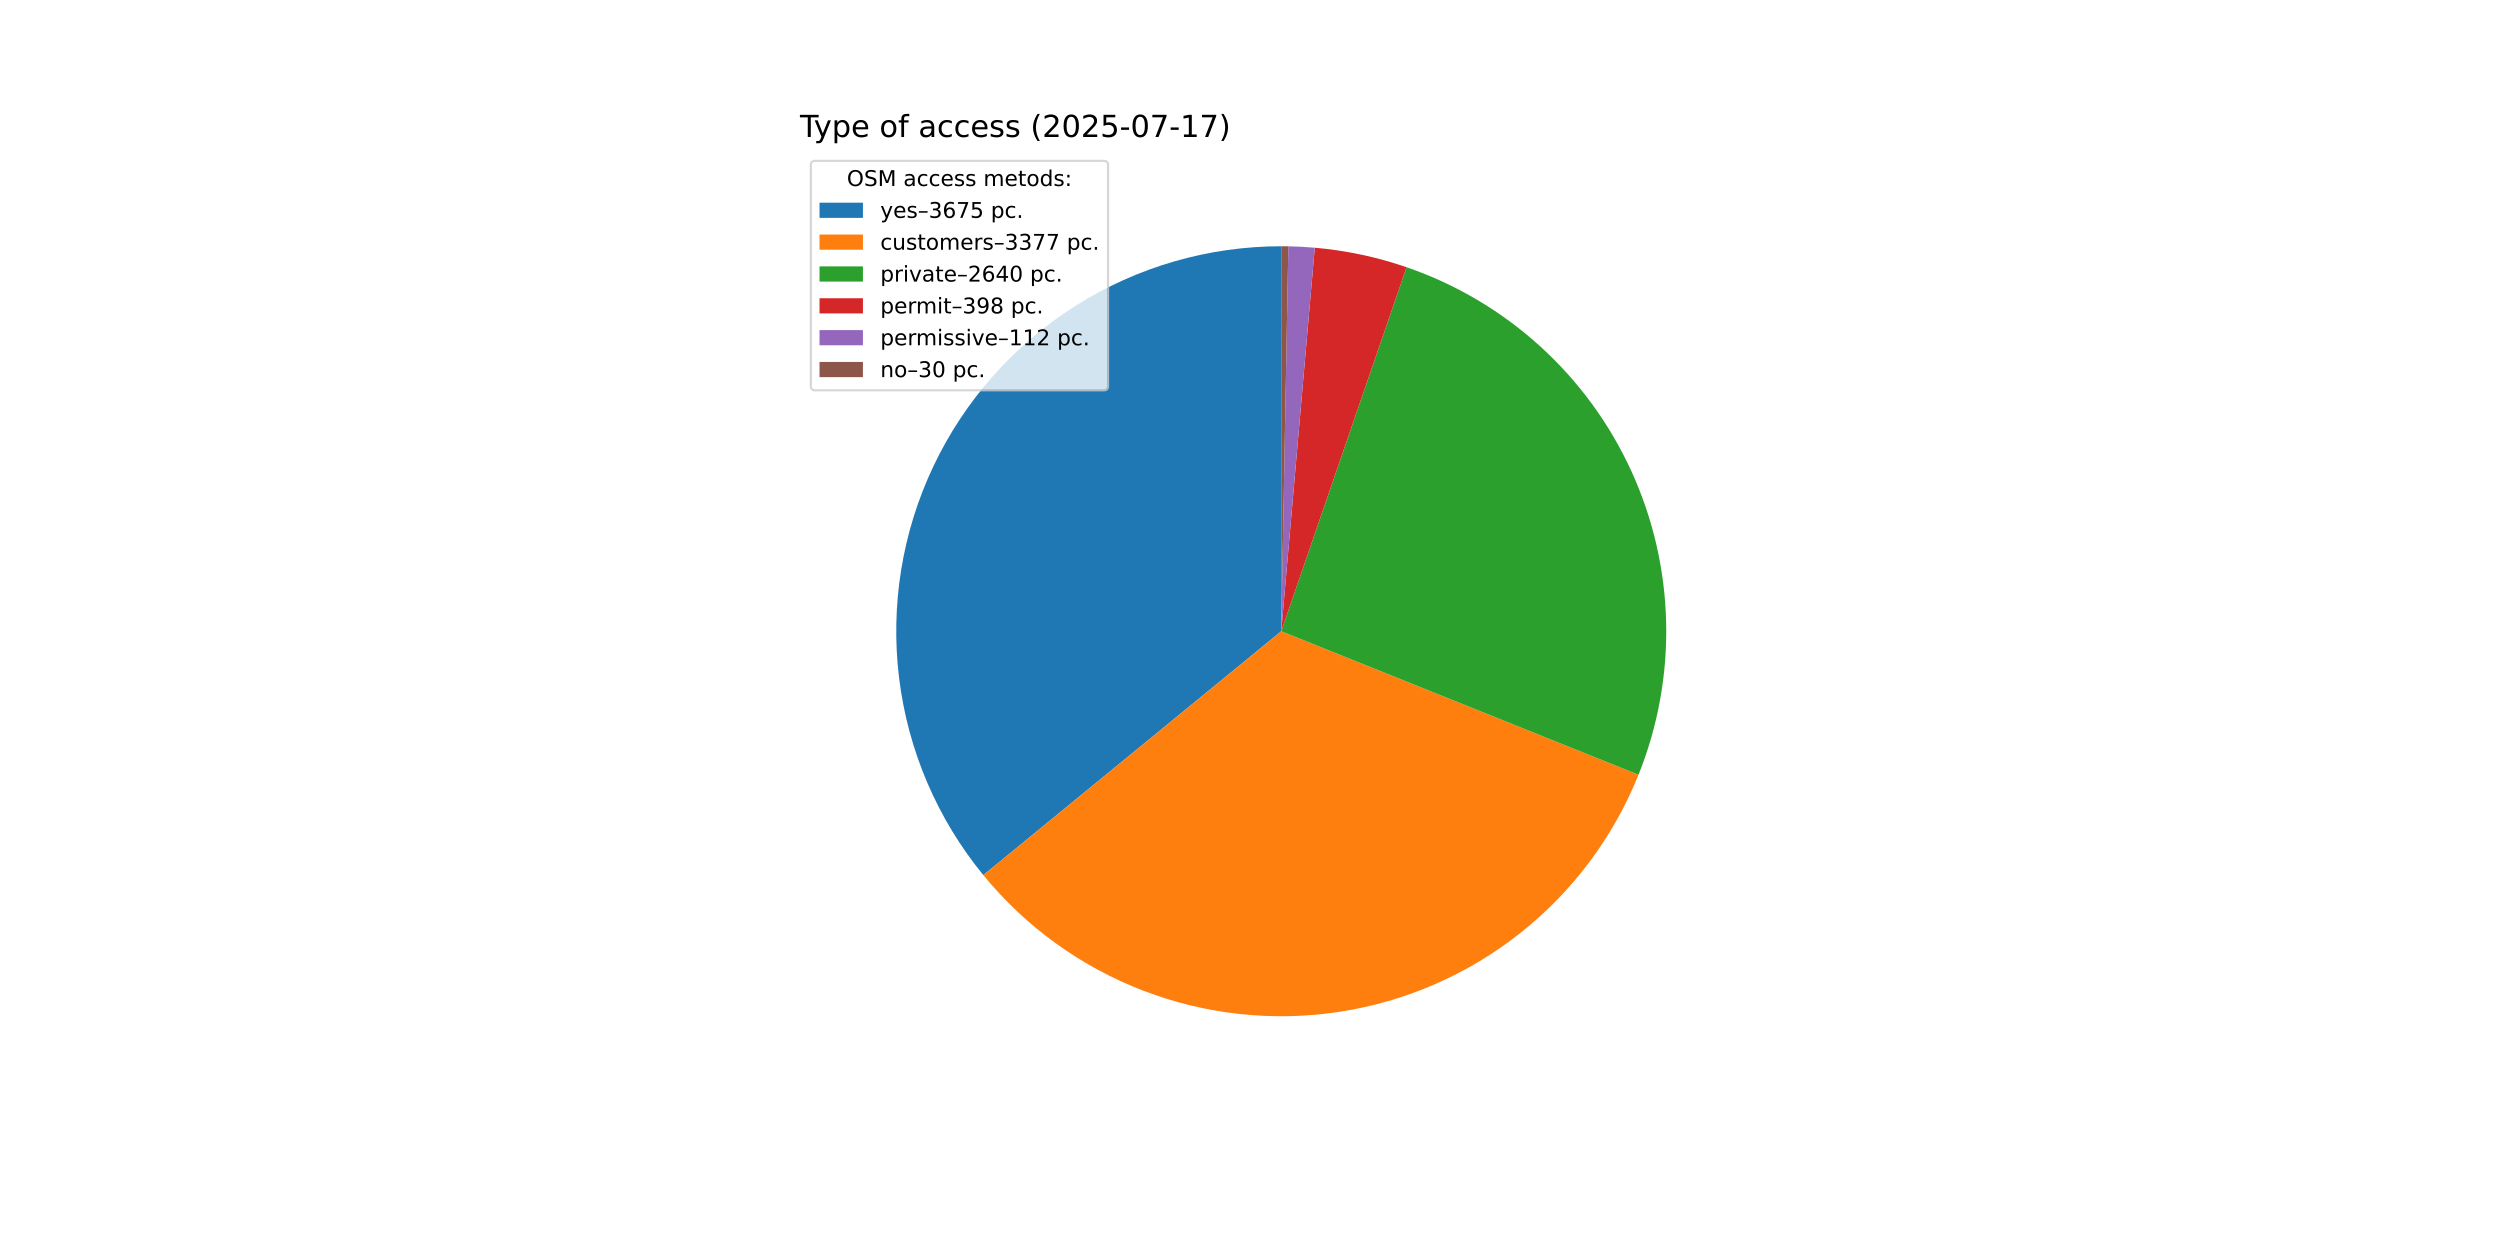
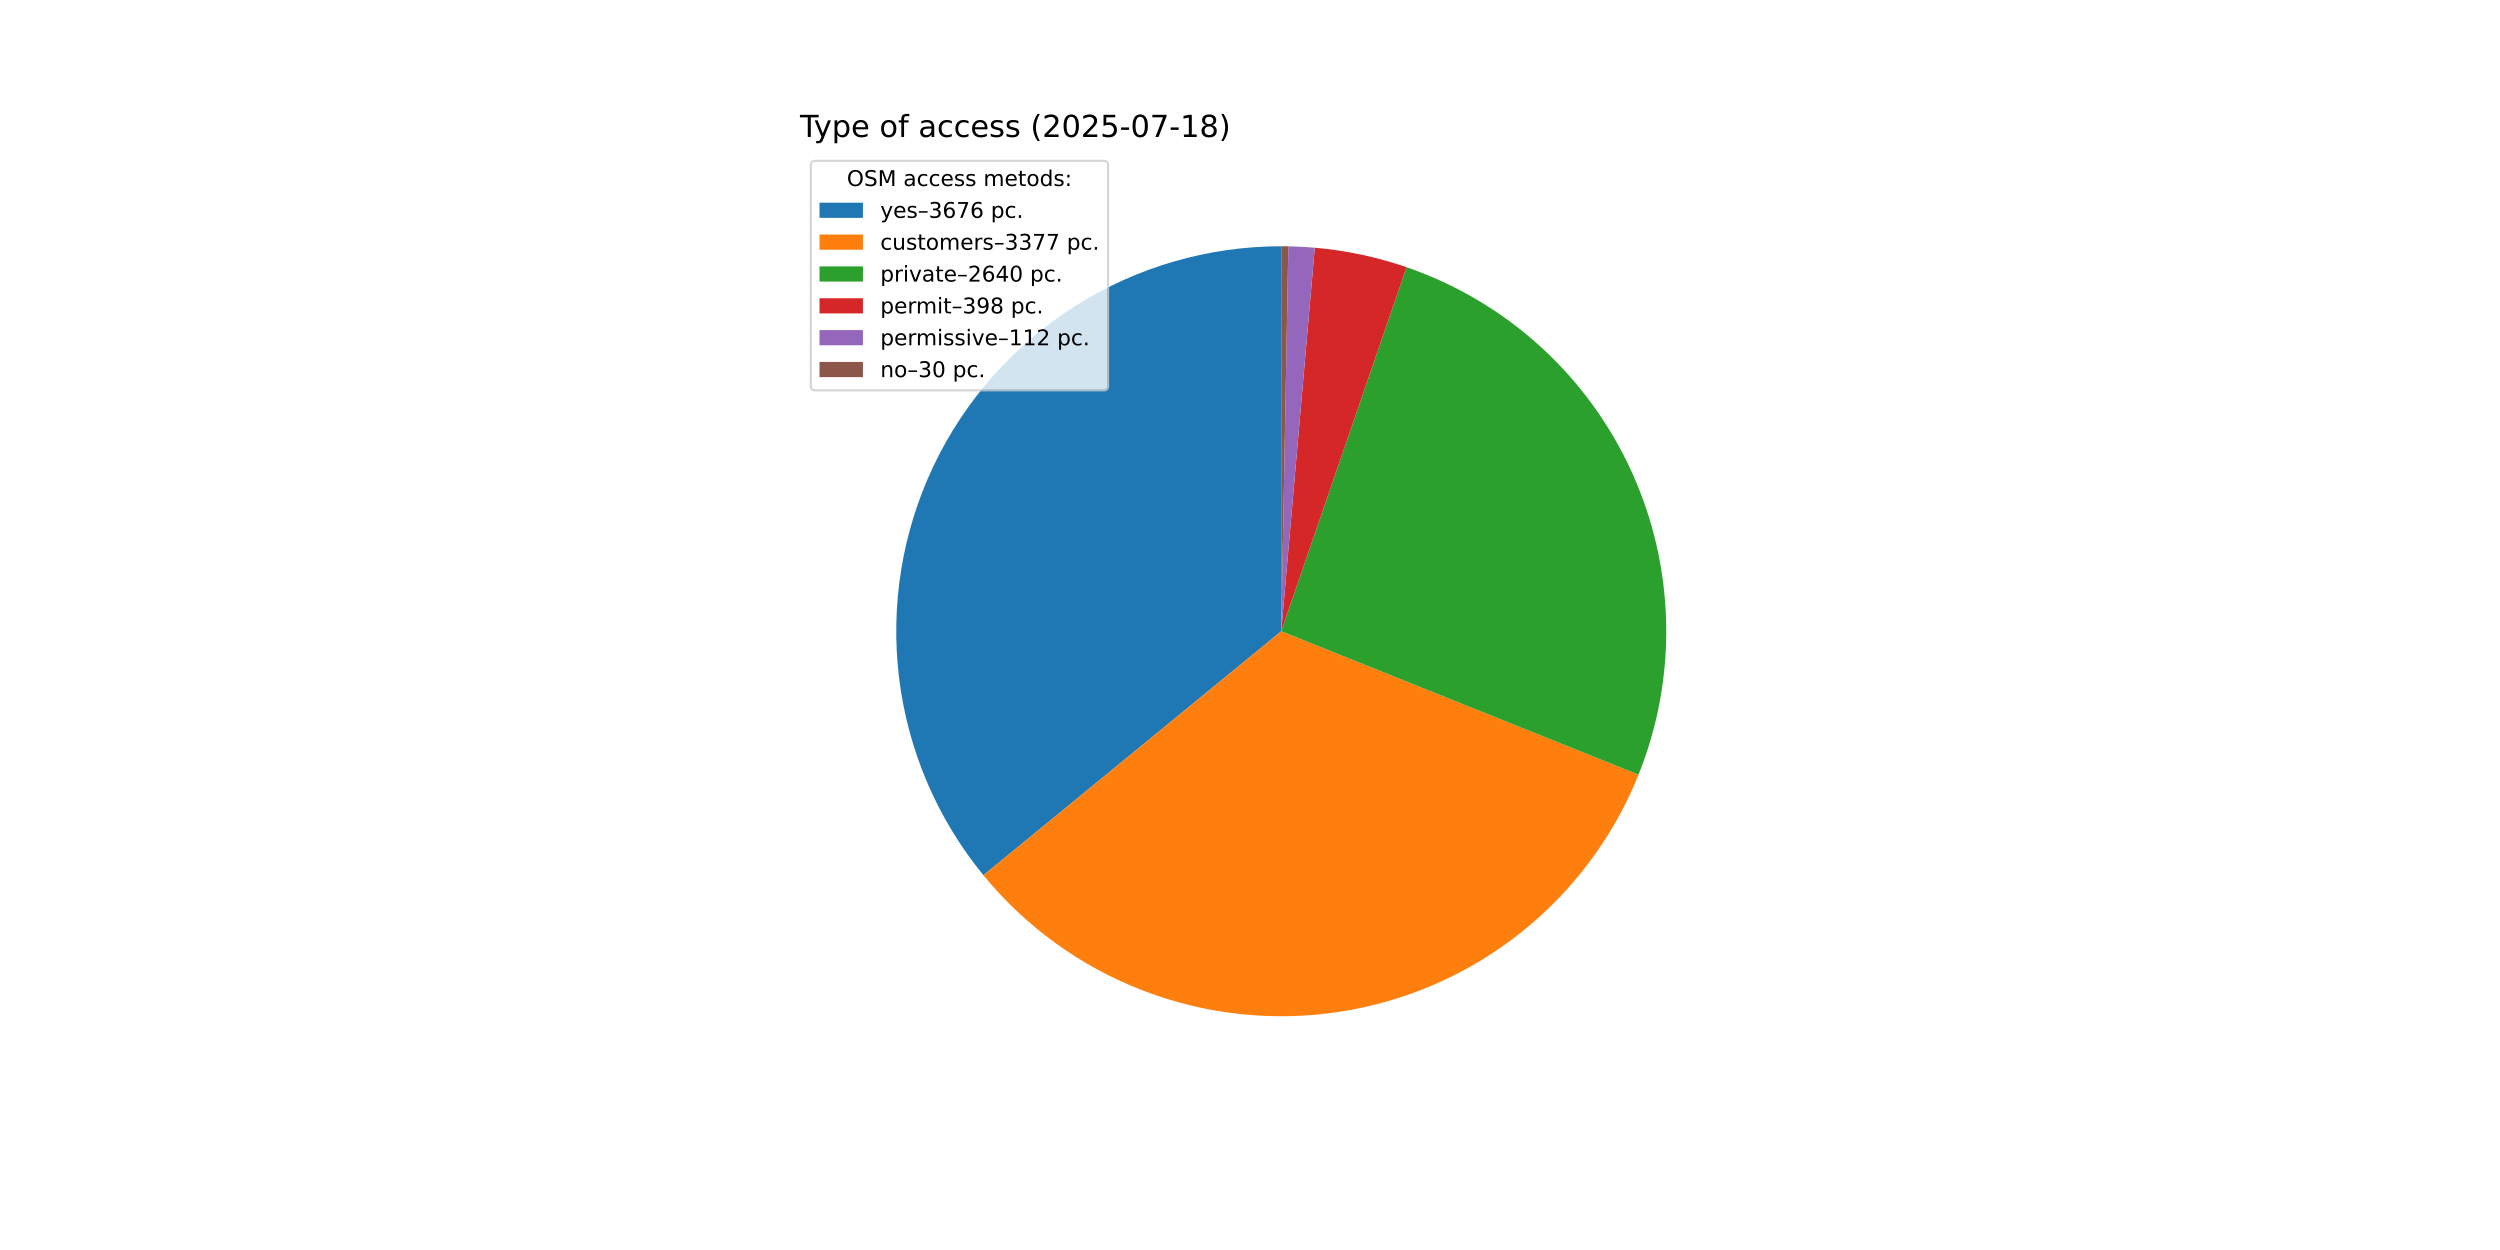
<svg xmlns="http://www.w3.org/2000/svg" xmlns:xlink="http://www.w3.org/1999/xlink" width="1152pt" height="576pt" viewBox="0 0 1152 576" version="1.1">
  <defs>
    <style type="text/css">*{stroke-linejoin: round; stroke-linecap: butt}</style>
  </defs>
  <g id="figure_1">
    <g id="patch_1">
      <path d="M 0 576  L 1152 576  L 1152 0  L 0 0  z " style="fill: #ffffff" />
    </g>
    <g id="axes_1">
      <g id="patch_2">
-         <path d="M 590.4 113.472  C 556.817 113.472 523.915 123.008 495.536 140.965  C 467.158 158.923 444.453 184.574 430.075 214.924  C 415.696 245.273 410.227 279.09 414.305 312.424  C 418.383 345.759 431.844 377.26 453.115 403.247  L 590.4 290.88  z " style="fill: #1f77b4" />
+         <path d="M 590.4 113.472  C 556.811 113.472 523.903 123.011 495.521 140.975  C 467.14 158.938 444.435 184.598 430.06 214.955  C 415.685 245.313 410.223 279.137 414.311 312.476  C 418.4 345.815 431.874 377.317 453.159 403.301  L 590.4 290.88  z " style="fill: #1f77b4" />
      </g>
      <g id="patch_3">
-         <path d="M 453.115 403.247  C 472.641 427.104 498.053 445.463 526.835 456.509  C 555.616 467.555 586.786 470.91 617.259 466.243  C 647.732 461.576 676.469 449.045 700.625 429.891  C 724.781 410.737 743.533 385.613 755.024 357.006  L 590.4 290.88  z " style="fill: #ff7f0e" />
+         <path d="M 453.159 403.301  C 472.693 427.148 498.109 445.496 526.891 456.531  C 555.674 467.566 586.842 470.911 617.311 466.235  C 647.779 461.559 676.51 449.022 700.659 429.864  C 724.808 410.706 743.552 385.581 755.036 356.974  L 590.4 290.88  z " style="fill: #ff7f0e" />
      </g>
      <g id="patch_4">
-         <path d="M 755.024 357.006  C 763.988 334.69 768.321 310.783 767.76 286.741  C 767.199 262.698 761.755 239.019 751.76 217.146  C 741.764 195.273 727.425 175.658 709.616 159.498  C 691.806 143.338 670.895 130.966 648.156 123.137  L 590.4 290.88  z " style="fill: #2ca02c" />
+         <path d="M 755.036 356.974  C 763.995 334.659 768.324 310.754 767.759 286.714  C 767.194 262.674 761.748 238.998 751.751 217.128  C 741.755 195.258 727.415 175.647 709.606 159.489  C 691.797 143.332 670.887 130.962 648.151 123.135  L 590.4 290.88  z " style="fill: #2ca02c" />
      </g>
      <g id="patch_5">
-         <path d="M 648.156 123.137  C 641.321 120.783 634.349 118.85 627.278 117.347  C 620.207 115.845 613.051 114.776 605.85 114.146  L 590.4 290.88  z " style="fill: #d62728" />
+         <path d="M 648.151 123.135  C 641.316 120.782 634.345 118.849 627.275 117.347  C 620.204 115.844 613.049 114.775 605.848 114.146  L 590.4 290.88  z " style="fill: #d62728" />
      </g>
      <g id="patch_6">
-         <path d="M 605.85 114.146  C 603.824 113.969 601.795 113.827 599.765 113.719  C 597.734 113.612 595.701 113.54 593.668 113.502  L 590.4 290.88  z " style="fill: #9467bd" />
+         <path d="M 605.848 114.146  C 603.823 113.969 601.794 113.827 599.764 113.719  C 597.733 113.612 595.701 113.54 593.668 113.502  L 590.4 290.88  z " style="fill: #9467bd" />
      </g>
      <g id="patch_7">
-         <path d="M 593.668 113.502  C 593.123 113.492 592.579 113.485 592.034 113.48  C 591.489 113.475 590.945 113.472 590.4 113.472  L 590.4 290.88  z " style="fill: #8c564b" />
+         <path d="M 593.668 113.502  C 593.123 113.492 592.578 113.485 592.034 113.48  C 591.489 113.475 590.945 113.472 590.4 113.472  L 590.4 290.88  z " style="fill: #8c564b" />
      </g>
      <g id="matplotlib.axis_1" />
      <g id="matplotlib.axis_2" />
      <g id="text_1">
        <g transform="translate(368.64 63.12) scale(0.14 -0.14)">
          <defs>
            <path id="DejaVuSans-54" d="M -19 4666  L 3928 4666  L 3928 4134  L 2272 4134  L 2272 0  L 1638 0  L 1638 4134  L -19 4134  L -19 4666  z " transform="scale(0.015625)" />
            <path id="DejaVuSans-79" d="M 2059 -325  Q 1816 -950 1584 -1140  Q 1353 -1331 966 -1331  L 506 -1331  L 506 -850  L 844 -850  Q 1081 -850 1212 -737  Q 1344 -625 1503 -206  L 1606 56  L 191 3500  L 800 3500  L 1894 763  L 2988 3500  L 3597 3500  L 2059 -325  z " transform="scale(0.015625)" />
            <path id="DejaVuSans-70" d="M 1159 525  L 1159 -1331  L 581 -1331  L 581 3500  L 1159 3500  L 1159 2969  Q 1341 3281 1617 3432  Q 1894 3584 2278 3584  Q 2916 3584 3314 3078  Q 3713 2572 3713 1747  Q 3713 922 3314 415  Q 2916 -91 2278 -91  Q 1894 -91 1617 61  Q 1341 213 1159 525  z M 3116 1747  Q 3116 2381 2855 2742  Q 2594 3103 2138 3103  Q 1681 3103 1420 2742  Q 1159 2381 1159 1747  Q 1159 1113 1420 752  Q 1681 391 2138 391  Q 2594 391 2855 752  Q 3116 1113 3116 1747  z " transform="scale(0.015625)" />
            <path id="DejaVuSans-65" d="M 3597 1894  L 3597 1613  L 953 1613  Q 991 1019 1311 708  Q 1631 397 2203 397  Q 2534 397 2845 478  Q 3156 559 3463 722  L 3463 178  Q 3153 47 2828 -22  Q 2503 -91 2169 -91  Q 1331 -91 842 396  Q 353 884 353 1716  Q 353 2575 817 3079  Q 1281 3584 2069 3584  Q 2775 3584 3186 3129  Q 3597 2675 3597 1894  z M 3022 2063  Q 3016 2534 2758 2815  Q 2500 3097 2075 3097  Q 1594 3097 1305 2825  Q 1016 2553 972 2059  L 3022 2063  z " transform="scale(0.015625)" />
            <path id="DejaVuSans-20" transform="scale(0.015625)" />
            <path id="DejaVuSans-6f" d="M 1959 3097  Q 1497 3097 1228 2736  Q 959 2375 959 1747  Q 959 1119 1226 758  Q 1494 397 1959 397  Q 2419 397 2687 759  Q 2956 1122 2956 1747  Q 2956 2369 2687 2733  Q 2419 3097 1959 3097  z M 1959 3584  Q 2709 3584 3137 3096  Q 3566 2609 3566 1747  Q 3566 888 3137 398  Q 2709 -91 1959 -91  Q 1206 -91 779 398  Q 353 888 353 1747  Q 353 2609 779 3096  Q 1206 3584 1959 3584  z " transform="scale(0.015625)" />
            <path id="DejaVuSans-66" d="M 2375 4863  L 2375 4384  L 1825 4384  Q 1516 4384 1395 4259  Q 1275 4134 1275 3809  L 1275 3500  L 2222 3500  L 2222 3053  L 1275 3053  L 1275 0  L 697 0  L 697 3053  L 147 3053  L 147 3500  L 697 3500  L 697 3744  Q 697 4328 969 4595  Q 1241 4863 1831 4863  L 2375 4863  z " transform="scale(0.015625)" />
            <path id="DejaVuSans-61" d="M 2194 1759  Q 1497 1759 1228 1600  Q 959 1441 959 1056  Q 959 750 1161 570  Q 1363 391 1709 391  Q 2188 391 2477 730  Q 2766 1069 2766 1631  L 2766 1759  L 2194 1759  z M 3341 1997  L 3341 0  L 2766 0  L 2766 531  Q 2569 213 2275 61  Q 1981 -91 1556 -91  Q 1019 -91 701 211  Q 384 513 384 1019  Q 384 1609 779 1909  Q 1175 2209 1959 2209  L 2766 2209  L 2766 2266  Q 2766 2663 2505 2880  Q 2244 3097 1772 3097  Q 1472 3097 1187 3025  Q 903 2953 641 2809  L 641 3341  Q 956 3463 1253 3523  Q 1550 3584 1831 3584  Q 2591 3584 2966 3190  Q 3341 2797 3341 1997  z " transform="scale(0.015625)" />
            <path id="DejaVuSans-63" d="M 3122 3366  L 3122 2828  Q 2878 2963 2633 3030  Q 2388 3097 2138 3097  Q 1578 3097 1268 2742  Q 959 2388 959 1747  Q 959 1106 1268 751  Q 1578 397 2138 397  Q 2388 397 2633 464  Q 2878 531 3122 666  L 3122 134  Q 2881 22 2623 -34  Q 2366 -91 2075 -91  Q 1284 -91 818 406  Q 353 903 353 1747  Q 353 2603 823 3093  Q 1294 3584 2113 3584  Q 2378 3584 2631 3529  Q 2884 3475 3122 3366  z " transform="scale(0.015625)" />
            <path id="DejaVuSans-73" d="M 2834 3397  L 2834 2853  Q 2591 2978 2328 3040  Q 2066 3103 1784 3103  Q 1356 3103 1142 2972  Q 928 2841 928 2578  Q 928 2378 1081 2264  Q 1234 2150 1697 2047  L 1894 2003  Q 2506 1872 2764 1633  Q 3022 1394 3022 966  Q 3022 478 2636 193  Q 2250 -91 1575 -91  Q 1294 -91 989 -36  Q 684 19 347 128  L 347 722  Q 666 556 975 473  Q 1284 391 1588 391  Q 1994 391 2212 530  Q 2431 669 2431 922  Q 2431 1156 2273 1281  Q 2116 1406 1581 1522  L 1381 1569  Q 847 1681 609 1914  Q 372 2147 372 2553  Q 372 3047 722 3315  Q 1072 3584 1716 3584  Q 2034 3584 2315 3537  Q 2597 3491 2834 3397  z " transform="scale(0.015625)" />
            <path id="DejaVuSans-28" d="M 1984 4856  Q 1566 4138 1362 3434  Q 1159 2731 1159 2009  Q 1159 1288 1364 580  Q 1569 -128 1984 -844  L 1484 -844  Q 1016 -109 783 600  Q 550 1309 550 2009  Q 550 2706 781 3412  Q 1013 4119 1484 4856  L 1984 4856  z " transform="scale(0.015625)" />
            <path id="DejaVuSans-32" d="M 1228 531  L 3431 531  L 3431 0  L 469 0  L 469 531  Q 828 903 1448 1529  Q 2069 2156 2228 2338  Q 2531 2678 2651 2914  Q 2772 3150 2772 3378  Q 2772 3750 2511 3984  Q 2250 4219 1831 4219  Q 1534 4219 1204 4116  Q 875 4013 500 3803  L 500 4441  Q 881 4594 1212 4672  Q 1544 4750 1819 4750  Q 2544 4750 2975 4387  Q 3406 4025 3406 3419  Q 3406 3131 3298 2873  Q 3191 2616 2906 2266  Q 2828 2175 2409 1742  Q 1991 1309 1228 531  z " transform="scale(0.015625)" />
            <path id="DejaVuSans-30" d="M 2034 4250  Q 1547 4250 1301 3770  Q 1056 3291 1056 2328  Q 1056 1369 1301 889  Q 1547 409 2034 409  Q 2525 409 2770 889  Q 3016 1369 3016 2328  Q 3016 3291 2770 3770  Q 2525 4250 2034 4250  z M 2034 4750  Q 2819 4750 3233 4129  Q 3647 3509 3647 2328  Q 3647 1150 3233 529  Q 2819 -91 2034 -91  Q 1250 -91 836 529  Q 422 1150 422 2328  Q 422 3509 836 4129  Q 1250 4750 2034 4750  z " transform="scale(0.015625)" />
            <path id="DejaVuSans-35" d="M 691 4666  L 3169 4666  L 3169 4134  L 1269 4134  L 1269 2991  Q 1406 3038 1543 3061  Q 1681 3084 1819 3084  Q 2600 3084 3056 2656  Q 3513 2228 3513 1497  Q 3513 744 3044 326  Q 2575 -91 1722 -91  Q 1428 -91 1123 -41  Q 819 9 494 109  L 494 744  Q 775 591 1075 516  Q 1375 441 1709 441  Q 2250 441 2565 725  Q 2881 1009 2881 1497  Q 2881 1984 2565 2268  Q 2250 2553 1709 2553  Q 1456 2553 1204 2497  Q 953 2441 691 2322  L 691 4666  z " transform="scale(0.015625)" />
            <path id="DejaVuSans-2d" d="M 313 2009  L 1997 2009  L 1997 1497  L 313 1497  L 313 2009  z " transform="scale(0.015625)" />
            <path id="DejaVuSans-37" d="M 525 4666  L 3525 4666  L 3525 4397  L 1831 0  L 1172 0  L 2766 4134  L 525 4134  L 525 4666  z " transform="scale(0.015625)" />
            <path id="DejaVuSans-31" d="M 794 531  L 1825 531  L 1825 4091  L 703 3866  L 703 4441  L 1819 4666  L 2450 4666  L 2450 531  L 3481 531  L 3481 0  L 794 0  L 794 531  z " transform="scale(0.015625)" />
+             <path id="DejaVuSans-38" d="M 2034 2216  Q 1584 2216 1326 1975  Q 1069 1734 1069 1313  Q 1069 891 1326 650  Q 1584 409 2034 409  Q 2484 409 2743 651  Q 3003 894 3003 1313  Q 3003 1734 2745 1975  Q 2488 2216 2034 2216  z M 1403 2484  Q 997 2584 770 2862  Q 544 3141 544 3541  Q 544 4100 942 4425  Q 1341 4750 2034 4750  Q 2731 4750 3128 4425  Q 3525 4100 3525 3541  Q 3525 3141 3298 2862  Q 3072 2584 2669 2484  Q 3125 2378 3379 2068  Q 3634 1759 3634 1313  Q 3634 634 3220 271  Q 2806 -91 2034 -91  Q 1263 -91 848 271  Q 434 634 434 1313  Q 434 1759 690 2068  Q 947 2378 1403 2484  z M 1172 3481  Q 1172 3119 1398 2916  Q 1625 2713 2034 2713  Q 2441 2713 2670 2916  Q 2900 3119 2900 3481  Q 2900 3844 2670 4047  Q 2441 4250 2034 4250  Q 1625 4250 1398 4047  Q 1172 3844 1172 3481  z " transform="scale(0.015625)" />
            <path id="DejaVuSans-29" d="M 513 4856  L 1013 4856  Q 1481 4119 1714 3412  Q 1947 2706 1947 2009  Q 1947 1309 1714 600  Q 1481 -109 1013 -844  L 513 -844  Q 928 -128 1133 580  Q 1338 1288 1338 2009  Q 1338 2731 1133 3434  Q 928 4138 513 4856  z " transform="scale(0.015625)" />
          </defs>
          <use xlink:href="#DejaVuSans-54" />
          <use xlink:href="#DejaVuSans-79" x="45.459" />
          <use xlink:href="#DejaVuSans-70" x="104.639" />
          <use xlink:href="#DejaVuSans-65" x="168.115" />
          <use xlink:href="#DejaVuSans-20" x="229.639" />
          <use xlink:href="#DejaVuSans-6f" x="261.426" />
          <use xlink:href="#DejaVuSans-66" x="322.607" />
          <use xlink:href="#DejaVuSans-20" x="357.812" />
          <use xlink:href="#DejaVuSans-61" x="389.6" />
          <use xlink:href="#DejaVuSans-63" x="450.879" />
          <use xlink:href="#DejaVuSans-63" x="505.859" />
          <use xlink:href="#DejaVuSans-65" x="560.84" />
          <use xlink:href="#DejaVuSans-73" x="622.363" />
          <use xlink:href="#DejaVuSans-73" x="674.463" />
          <use xlink:href="#DejaVuSans-20" x="726.562" />
          <use xlink:href="#DejaVuSans-28" x="758.35" />
          <use xlink:href="#DejaVuSans-32" x="797.363" />
          <use xlink:href="#DejaVuSans-30" x="860.986" />
          <use xlink:href="#DejaVuSans-32" x="924.609" />
          <use xlink:href="#DejaVuSans-35" x="988.232" />
          <use xlink:href="#DejaVuSans-2d" x="1051.855" />
          <use xlink:href="#DejaVuSans-30" x="1087.939" />
          <use xlink:href="#DejaVuSans-37" x="1151.562" />
          <use xlink:href="#DejaVuSans-2d" x="1215.186" />
          <use xlink:href="#DejaVuSans-31" x="1251.27" />
-           <use xlink:href="#DejaVuSans-37" x="1314.893" />
+           <use xlink:href="#DejaVuSans-38" x="1314.893" />
          <use xlink:href="#DejaVuSans-29" x="1378.516" />
        </g>
      </g>
      <g id="legend_1">
        <g id="patch_8">
          <path d="M 375.64 179.867  L 508.592 179.867  Q 510.592 179.867 510.592 177.867  L 510.592 76.12  Q 510.592 74.12 508.592 74.12  L 375.64 74.12  Q 373.64 74.12 373.64 76.12  L 373.64 177.867  Q 373.64 179.867 375.64 179.867  z " style="fill: #ffffff; opacity: 0.8; stroke: #cccccc; stroke-linejoin: miter" />
        </g>
        <g id="text_2">
          <g transform="translate(390.2353 85.71844) scale(0.1 -0.1)">
            <defs>
              <path id="DejaVuSans-4f" d="M 2522 4238  Q 1834 4238 1429 3725  Q 1025 3213 1025 2328  Q 1025 1447 1429 934  Q 1834 422 2522 422  Q 3209 422 3611 934  Q 4013 1447 4013 2328  Q 4013 3213 3611 3725  Q 3209 4238 2522 4238  z M 2522 4750  Q 3503 4750 4090 4092  Q 4678 3434 4678 2328  Q 4678 1225 4090 567  Q 3503 -91 2522 -91  Q 1538 -91 948 565  Q 359 1222 359 2328  Q 359 3434 948 4092  Q 1538 4750 2522 4750  z " transform="scale(0.015625)" />
              <path id="DejaVuSans-53" d="M 3425 4513  L 3425 3897  Q 3066 4069 2747 4153  Q 2428 4238 2131 4238  Q 1616 4238 1336 4038  Q 1056 3838 1056 3469  Q 1056 3159 1242 3001  Q 1428 2844 1947 2747  L 2328 2669  Q 3034 2534 3370 2195  Q 3706 1856 3706 1288  Q 3706 609 3251 259  Q 2797 -91 1919 -91  Q 1588 -91 1214 -16  Q 841 59 441 206  L 441 856  Q 825 641 1194 531  Q 1563 422 1919 422  Q 2459 422 2753 634  Q 3047 847 3047 1241  Q 3047 1584 2836 1778  Q 2625 1972 2144 2069  L 1759 2144  Q 1053 2284 737 2584  Q 422 2884 422 3419  Q 422 4038 858 4394  Q 1294 4750 2059 4750  Q 2388 4750 2728 4690  Q 3069 4631 3425 4513  z " transform="scale(0.015625)" />
              <path id="DejaVuSans-4d" d="M 628 4666  L 1569 4666  L 2759 1491  L 3956 4666  L 4897 4666  L 4897 0  L 4281 0  L 4281 4097  L 3078 897  L 2444 897  L 1241 4097  L 1241 0  L 628 0  L 628 4666  z " transform="scale(0.015625)" />
              <path id="DejaVuSans-6d" d="M 3328 2828  Q 3544 3216 3844 3400  Q 4144 3584 4550 3584  Q 5097 3584 5394 3201  Q 5691 2819 5691 2113  L 5691 0  L 5113 0  L 5113 2094  Q 5113 2597 4934 2840  Q 4756 3084 4391 3084  Q 3944 3084 3684 2787  Q 3425 2491 3425 1978  L 3425 0  L 2847 0  L 2847 2094  Q 2847 2600 2669 2842  Q 2491 3084 2119 3084  Q 1678 3084 1418 2786  Q 1159 2488 1159 1978  L 1159 0  L 581 0  L 581 3500  L 1159 3500  L 1159 2956  Q 1356 3278 1631 3431  Q 1906 3584 2284 3584  Q 2666 3584 2933 3390  Q 3200 3197 3328 2828  z " transform="scale(0.015625)" />
              <path id="DejaVuSans-74" d="M 1172 4494  L 1172 3500  L 2356 3500  L 2356 3053  L 1172 3053  L 1172 1153  Q 1172 725 1289 603  Q 1406 481 1766 481  L 2356 481  L 2356 0  L 1766 0  Q 1100 0 847 248  Q 594 497 594 1153  L 594 3053  L 172 3053  L 172 3500  L 594 3500  L 594 4494  L 1172 4494  z " transform="scale(0.015625)" />
              <path id="DejaVuSans-64" d="M 2906 2969  L 2906 4863  L 3481 4863  L 3481 0  L 2906 0  L 2906 525  Q 2725 213 2448 61  Q 2172 -91 1784 -91  Q 1150 -91 751 415  Q 353 922 353 1747  Q 353 2572 751 3078  Q 1150 3584 1784 3584  Q 2172 3584 2448 3432  Q 2725 3281 2906 2969  z M 947 1747  Q 947 1113 1208 752  Q 1469 391 1925 391  Q 2381 391 2643 752  Q 2906 1113 2906 1747  Q 2906 2381 2643 2742  Q 2381 3103 1925 3103  Q 1469 3103 1208 2742  Q 947 2381 947 1747  z " transform="scale(0.015625)" />
              <path id="DejaVuSans-3a" d="M 750 794  L 1409 794  L 1409 0  L 750 0  L 750 794  z M 750 3309  L 1409 3309  L 1409 2516  L 750 2516  L 750 3309  z " transform="scale(0.015625)" />
            </defs>
            <use xlink:href="#DejaVuSans-4f" />
            <use xlink:href="#DejaVuSans-53" x="78.711" />
            <use xlink:href="#DejaVuSans-4d" x="142.188" />
            <use xlink:href="#DejaVuSans-20" x="228.467" />
            <use xlink:href="#DejaVuSans-61" x="260.254" />
            <use xlink:href="#DejaVuSans-63" x="321.533" />
            <use xlink:href="#DejaVuSans-63" x="376.514" />
            <use xlink:href="#DejaVuSans-65" x="431.494" />
            <use xlink:href="#DejaVuSans-73" x="493.018" />
            <use xlink:href="#DejaVuSans-73" x="545.117" />
            <use xlink:href="#DejaVuSans-20" x="597.217" />
            <use xlink:href="#DejaVuSans-6d" x="629.004" />
            <use xlink:href="#DejaVuSans-65" x="726.416" />
            <use xlink:href="#DejaVuSans-74" x="787.939" />
            <use xlink:href="#DejaVuSans-6f" x="827.148" />
            <use xlink:href="#DejaVuSans-64" x="888.33" />
            <use xlink:href="#DejaVuSans-73" x="951.807" />
            <use xlink:href="#DejaVuSans-3a" x="1003.906" />
          </g>
        </g>
        <g id="patch_9">
          <path d="M 377.64 100.397  L 397.64 100.397  L 397.64 93.397  L 377.64 93.397  z " style="fill: #1f77b4" />
        </g>
        <g id="text_3">
          <g transform="translate(405.64 100.3966) scale(0.1 -0.1)">
            <defs>
              <path id="DejaVuSans-2013" d="M 313 1978  L 2888 1978  L 2888 1528  L 313 1528  L 313 1978  z " transform="scale(0.015625)" />
              <path id="DejaVuSans-33" d="M 2597 2516  Q 3050 2419 3304 2112  Q 3559 1806 3559 1356  Q 3559 666 3084 287  Q 2609 -91 1734 -91  Q 1441 -91 1130 -33  Q 819 25 488 141  L 488 750  Q 750 597 1062 519  Q 1375 441 1716 441  Q 2309 441 2620 675  Q 2931 909 2931 1356  Q 2931 1769 2642 2001  Q 2353 2234 1838 2234  L 1294 2234  L 1294 2753  L 1863 2753  Q 2328 2753 2575 2939  Q 2822 3125 2822 3475  Q 2822 3834 2567 4026  Q 2313 4219 1838 4219  Q 1578 4219 1281 4162  Q 984 4106 628 3988  L 628 4550  Q 988 4650 1302 4700  Q 1616 4750 1894 4750  Q 2613 4750 3031 4423  Q 3450 4097 3450 3541  Q 3450 3153 3228 2886  Q 3006 2619 2597 2516  z " transform="scale(0.015625)" />
              <path id="DejaVuSans-36" d="M 2113 2584  Q 1688 2584 1439 2293  Q 1191 2003 1191 1497  Q 1191 994 1439 701  Q 1688 409 2113 409  Q 2538 409 2786 701  Q 3034 994 3034 1497  Q 3034 2003 2786 2293  Q 2538 2584 2113 2584  z M 3366 4563  L 3366 3988  Q 3128 4100 2886 4159  Q 2644 4219 2406 4219  Q 1781 4219 1451 3797  Q 1122 3375 1075 2522  Q 1259 2794 1537 2939  Q 1816 3084 2150 3084  Q 2853 3084 3261 2657  Q 3669 2231 3669 1497  Q 3669 778 3244 343  Q 2819 -91 2113 -91  Q 1303 -91 875 529  Q 447 1150 447 2328  Q 447 3434 972 4092  Q 1497 4750 2381 4750  Q 2619 4750 2861 4703  Q 3103 4656 3366 4563  z " transform="scale(0.015625)" />
              <path id="DejaVuSans-2e" d="M 684 794  L 1344 794  L 1344 0  L 684 0  L 684 794  z " transform="scale(0.015625)" />
            </defs>
            <use xlink:href="#DejaVuSans-79" />
            <use xlink:href="#DejaVuSans-65" x="59.18" />
            <use xlink:href="#DejaVuSans-73" x="120.703" />
            <use xlink:href="#DejaVuSans-2013" x="172.803" />
            <use xlink:href="#DejaVuSans-33" x="222.803" />
            <use xlink:href="#DejaVuSans-36" x="286.426" />
            <use xlink:href="#DejaVuSans-37" x="350.049" />
-             <use xlink:href="#DejaVuSans-35" x="413.672" />
+             <use xlink:href="#DejaVuSans-36" x="413.672" />
            <use xlink:href="#DejaVuSans-20" x="477.295" />
            <use xlink:href="#DejaVuSans-70" x="509.082" />
            <use xlink:href="#DejaVuSans-63" x="572.559" />
            <use xlink:href="#DejaVuSans-2e" x="627.539" />
          </g>
        </g>
        <g id="patch_10">
          <path d="M 377.64 115.075  L 397.64 115.075  L 397.64 108.075  L 377.64 108.075  z " style="fill: #ff7f0e" />
        </g>
        <g id="text_4">
          <g transform="translate(405.64 115.0747) scale(0.1 -0.1)">
            <defs>
              <path id="DejaVuSans-75" d="M 544 1381  L 544 3500  L 1119 3500  L 1119 1403  Q 1119 906 1312 657  Q 1506 409 1894 409  Q 2359 409 2629 706  Q 2900 1003 2900 1516  L 2900 3500  L 3475 3500  L 3475 0  L 2900 0  L 2900 538  Q 2691 219 2414 64  Q 2138 -91 1772 -91  Q 1169 -91 856 284  Q 544 659 544 1381  z M 1991 3584  L 1991 3584  z " transform="scale(0.015625)" />
              <path id="DejaVuSans-72" d="M 2631 2963  Q 2534 3019 2420 3045  Q 2306 3072 2169 3072  Q 1681 3072 1420 2755  Q 1159 2438 1159 1844  L 1159 0  L 581 0  L 581 3500  L 1159 3500  L 1159 2956  Q 1341 3275 1631 3429  Q 1922 3584 2338 3584  Q 2397 3584 2469 3576  Q 2541 3569 2628 3553  L 2631 2963  z " transform="scale(0.015625)" />
            </defs>
            <use xlink:href="#DejaVuSans-63" />
            <use xlink:href="#DejaVuSans-75" x="54.98" />
            <use xlink:href="#DejaVuSans-73" x="118.359" />
            <use xlink:href="#DejaVuSans-74" x="170.459" />
            <use xlink:href="#DejaVuSans-6f" x="209.668" />
            <use xlink:href="#DejaVuSans-6d" x="270.85" />
            <use xlink:href="#DejaVuSans-65" x="368.262" />
            <use xlink:href="#DejaVuSans-72" x="429.785" />
            <use xlink:href="#DejaVuSans-73" x="470.898" />
            <use xlink:href="#DejaVuSans-2013" x="522.998" />
            <use xlink:href="#DejaVuSans-33" x="572.998" />
            <use xlink:href="#DejaVuSans-33" x="636.621" />
            <use xlink:href="#DejaVuSans-37" x="700.244" />
            <use xlink:href="#DejaVuSans-37" x="763.867" />
            <use xlink:href="#DejaVuSans-20" x="827.49" />
            <use xlink:href="#DejaVuSans-70" x="859.277" />
            <use xlink:href="#DejaVuSans-63" x="922.754" />
            <use xlink:href="#DejaVuSans-2e" x="977.734" />
          </g>
        </g>
        <g id="patch_11">
          <path d="M 377.64 129.753  L 397.64 129.753  L 397.64 122.753  L 377.64 122.753  z " style="fill: #2ca02c" />
        </g>
        <g id="text_5">
          <g transform="translate(405.64 129.7528) scale(0.1 -0.1)">
            <defs>
              <path id="DejaVuSans-69" d="M 603 3500  L 1178 3500  L 1178 0  L 603 0  L 603 3500  z M 603 4863  L 1178 4863  L 1178 4134  L 603 4134  L 603 4863  z " transform="scale(0.015625)" />
              <path id="DejaVuSans-76" d="M 191 3500  L 800 3500  L 1894 563  L 2988 3500  L 3597 3500  L 2284 0  L 1503 0  L 191 3500  z " transform="scale(0.015625)" />
              <path id="DejaVuSans-34" d="M 2419 4116  L 825 1625  L 2419 1625  L 2419 4116  z M 2253 4666  L 3047 4666  L 3047 1625  L 3713 1625  L 3713 1100  L 3047 1100  L 3047 0  L 2419 0  L 2419 1100  L 313 1100  L 313 1709  L 2253 4666  z " transform="scale(0.015625)" />
            </defs>
            <use xlink:href="#DejaVuSans-70" />
            <use xlink:href="#DejaVuSans-72" x="63.477" />
            <use xlink:href="#DejaVuSans-69" x="104.59" />
            <use xlink:href="#DejaVuSans-76" x="132.373" />
            <use xlink:href="#DejaVuSans-61" x="191.553" />
            <use xlink:href="#DejaVuSans-74" x="252.832" />
            <use xlink:href="#DejaVuSans-65" x="292.041" />
            <use xlink:href="#DejaVuSans-2013" x="353.564" />
            <use xlink:href="#DejaVuSans-32" x="403.564" />
            <use xlink:href="#DejaVuSans-36" x="467.188" />
            <use xlink:href="#DejaVuSans-34" x="530.811" />
            <use xlink:href="#DejaVuSans-30" x="594.434" />
            <use xlink:href="#DejaVuSans-20" x="658.057" />
            <use xlink:href="#DejaVuSans-70" x="689.844" />
            <use xlink:href="#DejaVuSans-63" x="753.32" />
            <use xlink:href="#DejaVuSans-2e" x="808.301" />
          </g>
        </g>
        <g id="patch_12">
          <path d="M 377.64 144.431  L 397.64 144.431  L 397.64 137.431  L 377.64 137.431  z " style="fill: #d62728" />
        </g>
        <g id="text_6">
          <g transform="translate(405.64 144.4309) scale(0.1 -0.1)">
            <defs>
              <path id="DejaVuSans-39" d="M 703 97  L 703 672  Q 941 559 1184 500  Q 1428 441 1663 441  Q 2288 441 2617 861  Q 2947 1281 2994 2138  Q 2813 1869 2534 1725  Q 2256 1581 1919 1581  Q 1219 1581 811 2004  Q 403 2428 403 3163  Q 403 3881 828 4315  Q 1253 4750 1959 4750  Q 2769 4750 3195 4129  Q 3622 3509 3622 2328  Q 3622 1225 3098 567  Q 2575 -91 1691 -91  Q 1453 -91 1209 -44  Q 966 3 703 97  z M 1959 2075  Q 2384 2075 2632 2365  Q 2881 2656 2881 3163  Q 2881 3666 2632 3958  Q 2384 4250 1959 4250  Q 1534 4250 1286 3958  Q 1038 3666 1038 3163  Q 1038 2656 1286 2365  Q 1534 2075 1959 2075  z " transform="scale(0.015625)" />
-               <path id="DejaVuSans-38" d="M 2034 2216  Q 1584 2216 1326 1975  Q 1069 1734 1069 1313  Q 1069 891 1326 650  Q 1584 409 2034 409  Q 2484 409 2743 651  Q 3003 894 3003 1313  Q 3003 1734 2745 1975  Q 2488 2216 2034 2216  z M 1403 2484  Q 997 2584 770 2862  Q 544 3141 544 3541  Q 544 4100 942 4425  Q 1341 4750 2034 4750  Q 2731 4750 3128 4425  Q 3525 4100 3525 3541  Q 3525 3141 3298 2862  Q 3072 2584 2669 2484  Q 3125 2378 3379 2068  Q 3634 1759 3634 1313  Q 3634 634 3220 271  Q 2806 -91 2034 -91  Q 1263 -91 848 271  Q 434 634 434 1313  Q 434 1759 690 2068  Q 947 2378 1403 2484  z M 1172 3481  Q 1172 3119 1398 2916  Q 1625 2713 2034 2713  Q 2441 2713 2670 2916  Q 2900 3119 2900 3481  Q 2900 3844 2670 4047  Q 2441 4250 2034 4250  Q 1625 4250 1398 4047  Q 1172 3844 1172 3481  z " transform="scale(0.015625)" />
            </defs>
            <use xlink:href="#DejaVuSans-70" />
            <use xlink:href="#DejaVuSans-65" x="63.477" />
            <use xlink:href="#DejaVuSans-72" x="125" />
            <use xlink:href="#DejaVuSans-6d" x="164.363" />
            <use xlink:href="#DejaVuSans-69" x="261.775" />
            <use xlink:href="#DejaVuSans-74" x="289.559" />
            <use xlink:href="#DejaVuSans-2013" x="328.768" />
            <use xlink:href="#DejaVuSans-33" x="378.768" />
            <use xlink:href="#DejaVuSans-39" x="442.391" />
            <use xlink:href="#DejaVuSans-38" x="506.014" />
            <use xlink:href="#DejaVuSans-20" x="569.637" />
            <use xlink:href="#DejaVuSans-70" x="601.424" />
            <use xlink:href="#DejaVuSans-63" x="664.9" />
            <use xlink:href="#DejaVuSans-2e" x="719.881" />
          </g>
        </g>
        <g id="patch_13">
          <path d="M 377.64 159.109  L 397.64 159.109  L 397.64 152.109  L 377.64 152.109  z " style="fill: #9467bd" />
        </g>
        <g id="text_7">
          <g transform="translate(405.64 159.1091) scale(0.1 -0.1)">
            <use xlink:href="#DejaVuSans-70" />
            <use xlink:href="#DejaVuSans-65" x="63.477" />
            <use xlink:href="#DejaVuSans-72" x="125" />
            <use xlink:href="#DejaVuSans-6d" x="164.363" />
            <use xlink:href="#DejaVuSans-69" x="261.775" />
            <use xlink:href="#DejaVuSans-73" x="289.559" />
            <use xlink:href="#DejaVuSans-73" x="341.658" />
            <use xlink:href="#DejaVuSans-69" x="393.758" />
            <use xlink:href="#DejaVuSans-76" x="421.541" />
            <use xlink:href="#DejaVuSans-65" x="480.721" />
            <use xlink:href="#DejaVuSans-2013" x="542.244" />
            <use xlink:href="#DejaVuSans-31" x="592.244" />
            <use xlink:href="#DejaVuSans-31" x="655.867" />
            <use xlink:href="#DejaVuSans-32" x="719.49" />
            <use xlink:href="#DejaVuSans-20" x="783.113" />
            <use xlink:href="#DejaVuSans-70" x="814.9" />
            <use xlink:href="#DejaVuSans-63" x="878.377" />
            <use xlink:href="#DejaVuSans-2e" x="933.357" />
          </g>
        </g>
        <g id="patch_14">
          <path d="M 377.64 173.787  L 397.64 173.787  L 397.64 166.787  L 377.64 166.787  z " style="fill: #8c564b" />
        </g>
        <g id="text_8">
          <g transform="translate(405.64 173.7872) scale(0.1 -0.1)">
            <defs>
              <path id="DejaVuSans-6e" d="M 3513 2113  L 3513 0  L 2938 0  L 2938 2094  Q 2938 2591 2744 2837  Q 2550 3084 2163 3084  Q 1697 3084 1428 2787  Q 1159 2491 1159 1978  L 1159 0  L 581 0  L 581 3500  L 1159 3500  L 1159 2956  Q 1366 3272 1645 3428  Q 1925 3584 2291 3584  Q 2894 3584 3203 3211  Q 3513 2838 3513 2113  z " transform="scale(0.015625)" />
            </defs>
            <use xlink:href="#DejaVuSans-6e" />
            <use xlink:href="#DejaVuSans-6f" x="63.379" />
            <use xlink:href="#DejaVuSans-2013" x="124.561" />
            <use xlink:href="#DejaVuSans-33" x="174.561" />
            <use xlink:href="#DejaVuSans-30" x="238.184" />
            <use xlink:href="#DejaVuSans-20" x="301.807" />
            <use xlink:href="#DejaVuSans-70" x="333.594" />
            <use xlink:href="#DejaVuSans-63" x="397.07" />
            <use xlink:href="#DejaVuSans-2e" x="452.051" />
          </g>
        </g>
      </g>
    </g>
  </g>
</svg>
